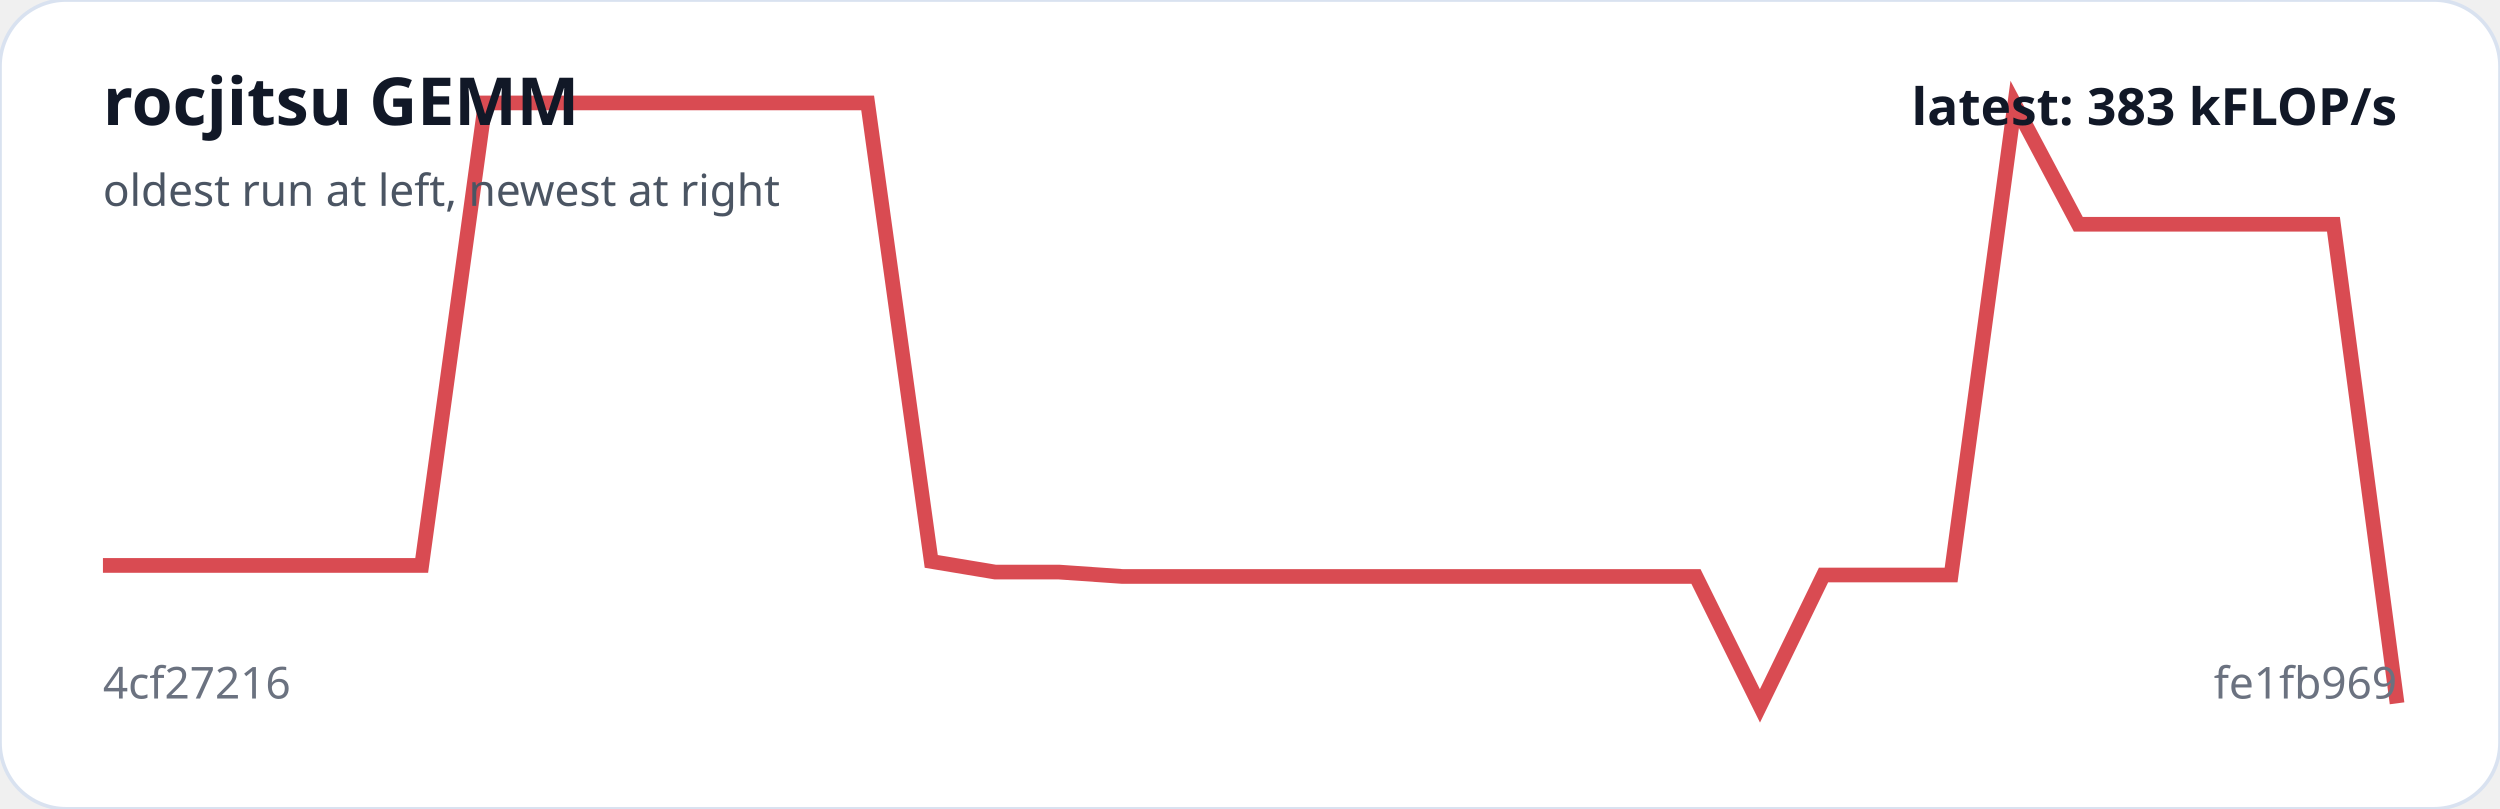
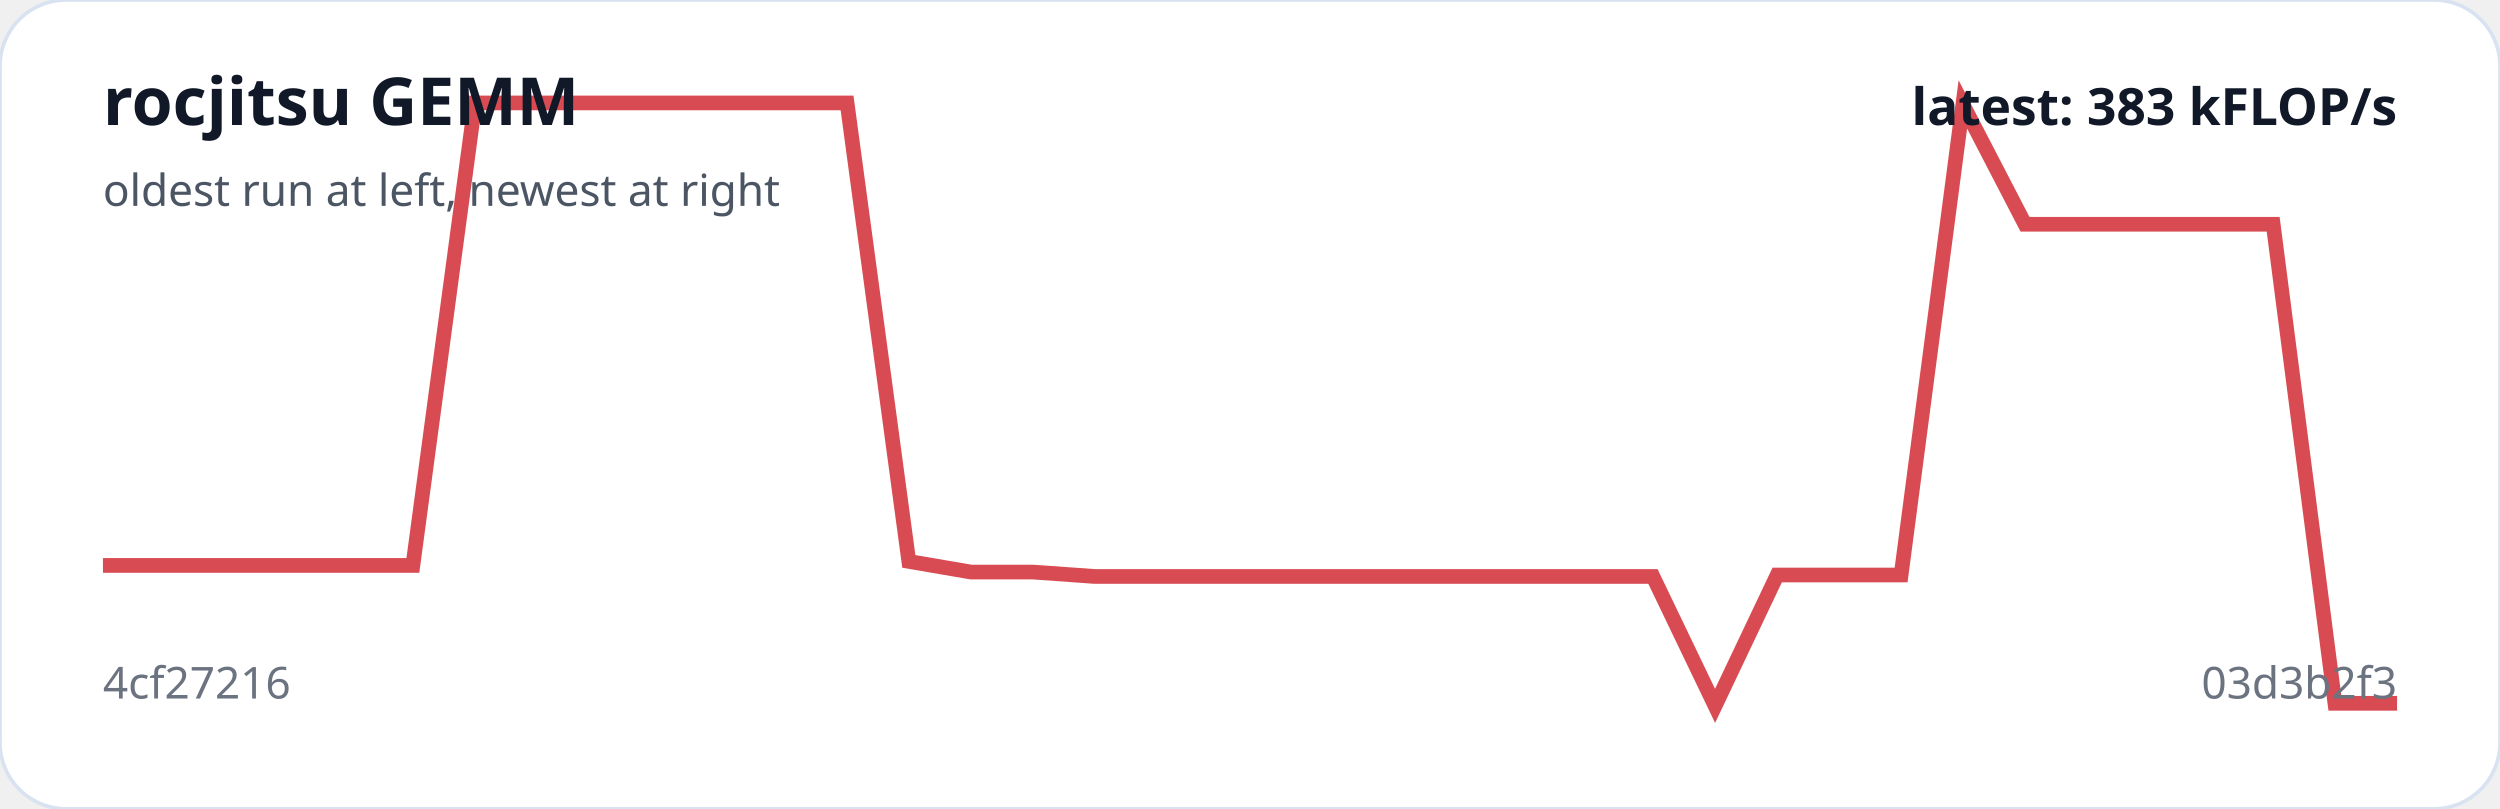
<svg xmlns="http://www.w3.org/2000/svg" viewBox="0 0 680 220" width="100%" role="img" aria-label="rocjitsu GEMM trend">
  <rect width="100%" height="100%" rx="18" fill="#ffffff" stroke="#d9e2f0" />
-   <polyline fill="none" stroke="#d94b52" stroke-width="4" points="28.0,153.8 45.3,153.8 62.7,153.8 80.0,153.8 97.3,153.8 114.7,153.8 132.0,28.0 149.3,28.0 166.7,28.0 184.0,28.0 201.3,28.0 218.7,28.0 236.0,28.0 253.3,152.7 270.7,155.6 288.0,155.6 305.3,156.8 322.7,156.8 340.0,156.8 357.3,156.8 374.7,156.8 392.0,156.8 409.3,156.8 426.7,156.8 444.0,156.8 461.3,156.8 478.7,192.0 496.0,156.4 513.3,156.4 530.7,156.4 548.0,28.4 565.3,61.0 582.7,61.0 600.0,61.0 617.3,61.0 634.7,61.0 652.0,191.3" />
+   <polyline fill="none" stroke="#d94b52" stroke-width="4" points="28.0,153.8 44.9,153.8 61.7,153.8 78.6,153.8 95.5,153.8 112.3,153.8 129.2,28.0 146.1,28.0 162.9,28.0 179.8,28.0 196.6,28.0 213.5,28.0 230.4,28.0 247.2,152.7 264.1,155.6 281.0,155.6 297.8,156.8 314.7,156.8 331.6,156.8 348.4,156.8 365.3,156.8 382.2,156.8 399.0,156.8 415.9,156.8 432.8,156.8 449.6,156.8 466.5,192.0 483.4,156.4 500.2,156.4 517.1,156.4 533.9,28.4 550.8,61.0 567.7,61.0 584.5,61.0 601.4,61.0 618.3,61.0 635.1,191.3 652.0,191.3" />
  <text x="28" y="34" fill="#111827" font-family="system-ui,sans-serif" font-size="18" font-weight="700">rocjitsu GEMM</text>
  <text x="28" y="56" fill="#4b5563" font-family="system-ui,sans-serif" font-size="12">oldest run at left, newest at right</text>
  <text x="28" y="190" fill="#6b7280" font-family="system-ui,sans-serif" font-size="12">4cf27216</text>
-   <text x="652" y="190" text-anchor="end" fill="#6b7280" font-family="system-ui,sans-serif" font-size="12">fe1fb969</text>
+   <text x="652" y="190" text-anchor="end" fill="#6b7280" font-family="system-ui,sans-serif" font-size="12">03d3b2f3</text>
  <text x="652" y="34" text-anchor="end" fill="#111827" font-family="system-ui,sans-serif" font-size="14" font-weight="700">latest: 383 kFLOP/s</text>
</svg>
